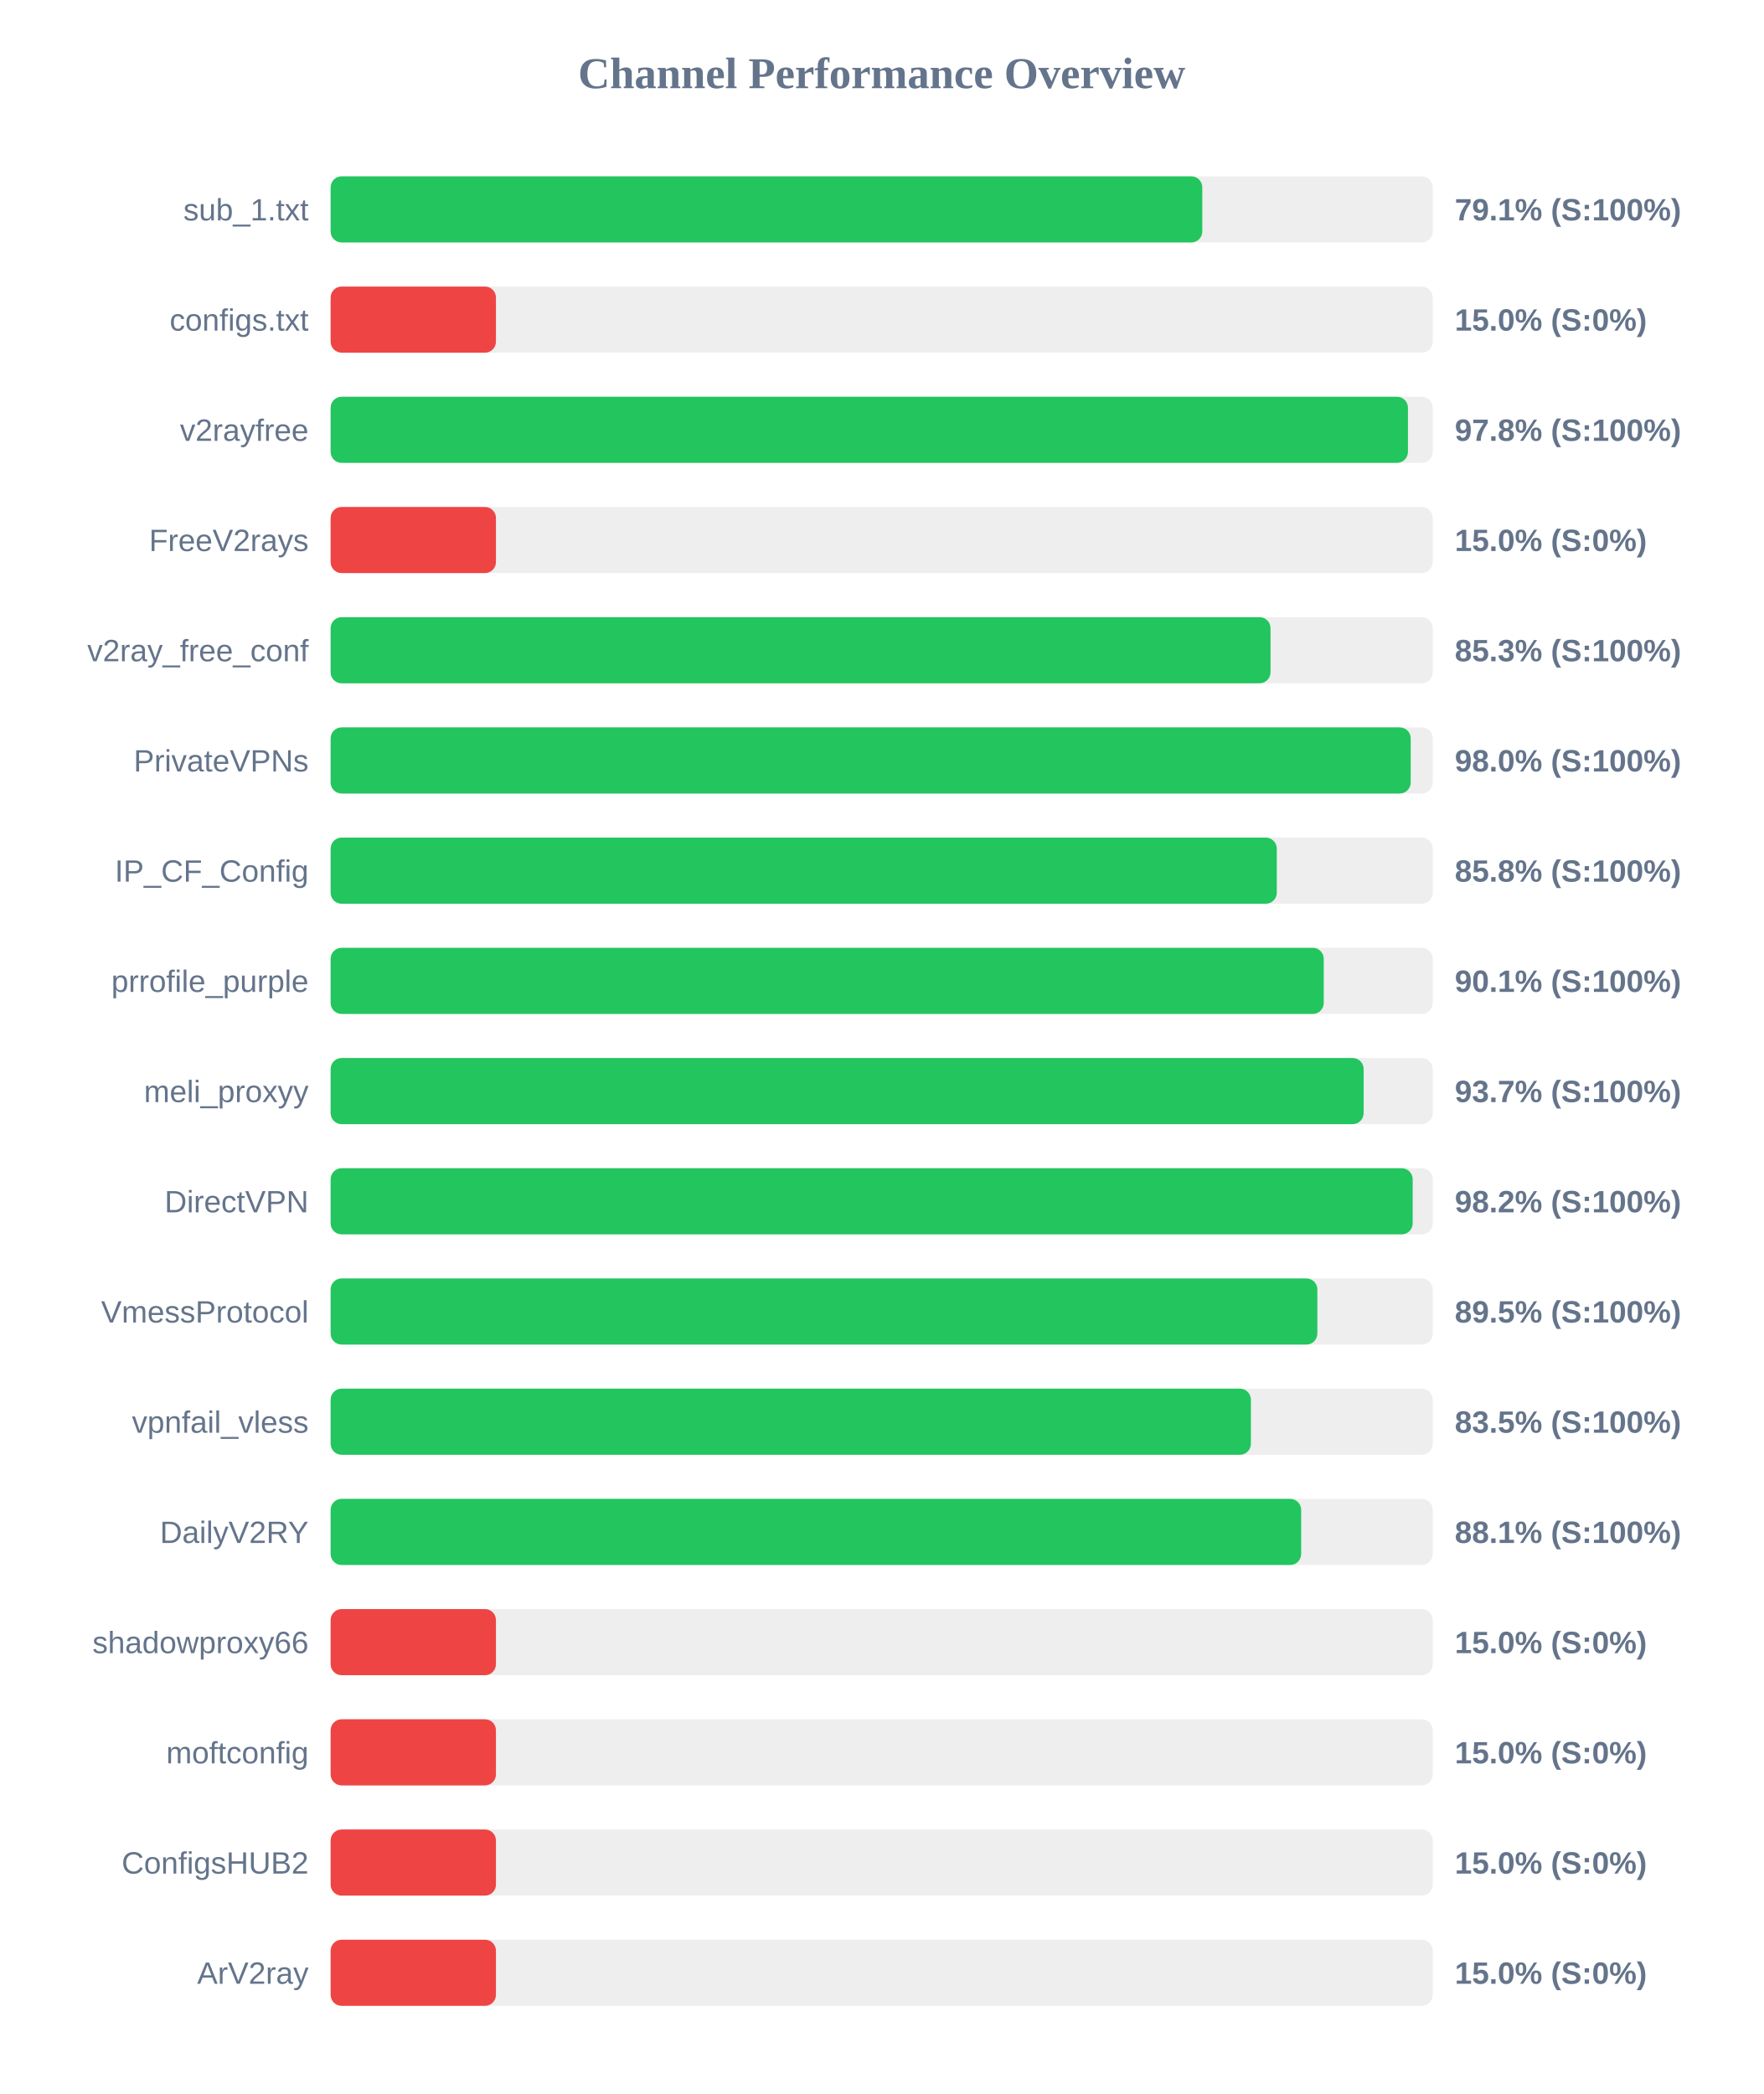
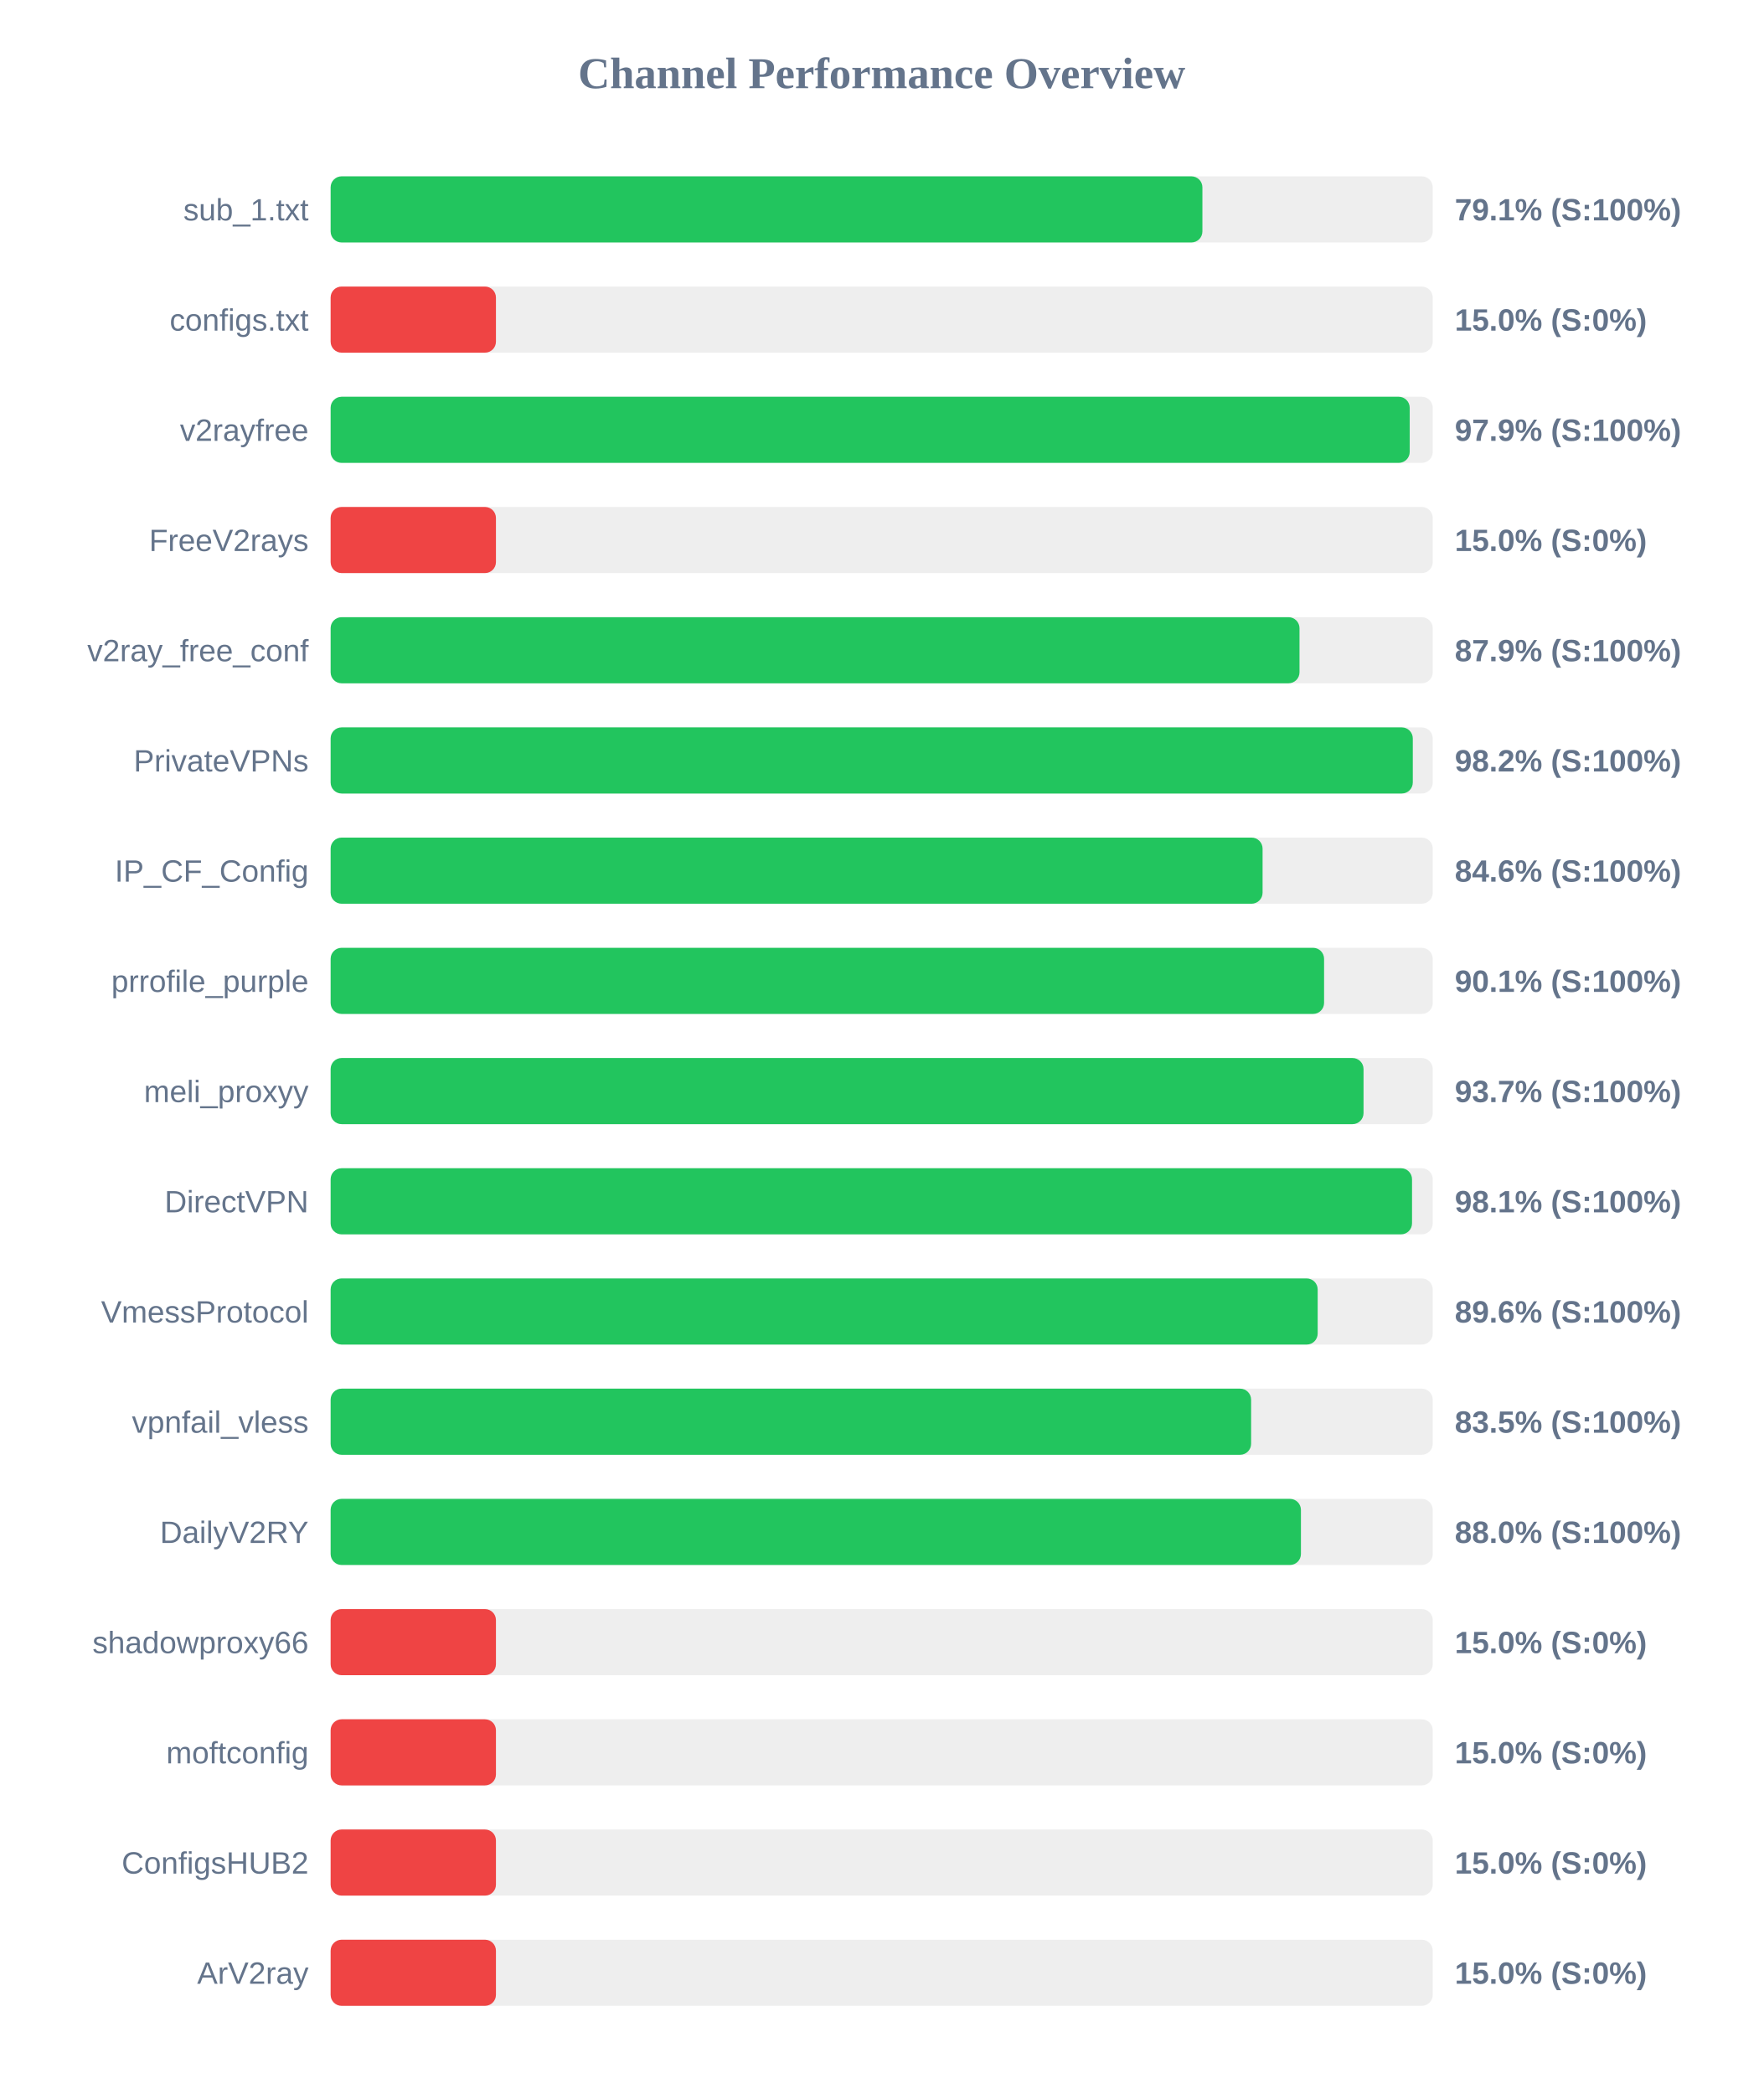
<svg xmlns="http://www.w3.org/2000/svg" width="800" height="950" version="1.1">
  <style>
        .row { font: 14px Arial; fill: #64748b; }
        .score { font: bold 14px Arial; fill: #64748b; }
    </style>
  <text x="400" y="40" text-anchor="middle" font-size="20px" font-weight="bold" fill="#64748b">Channel Performance Overview</text>
  <rect x="150" y="80" width="500" height="30" fill="#eee" rx="5" />
-   <rect x="150" y="80" width="395.45" height="30" fill="#22c55e" rx="5" />
+   <rect x="150" y="80" width="395.5" height="30" fill="#22c55e" rx="5" />
  <text x="140" y="100" text-anchor="end" class="row">sub_1.txt</text>
  <text x="660" y="100" text-anchor="start" class="score">79.1% (S:100%)</text>
  <rect x="150" y="130" width="500" height="30" fill="#eee" rx="5" />
  <rect x="150" y="130" width="75.0" height="30" fill="#ef4444" rx="5" />
  <text x="140" y="150" text-anchor="end" class="row">configs.txt</text>
  <text x="660" y="150" text-anchor="start" class="score">15.0% (S:0%)</text>
  <rect x="150" y="180" width="500" height="30" fill="#eee" rx="5" />
-   <rect x="150" y="180" width="488.75" height="30" fill="#22c55e" rx="5" />
+   <rect x="150" y="180" width="489.55" height="30" fill="#22c55e" rx="5" />
  <text x="140" y="200" text-anchor="end" class="row">v2rayfree</text>
-   <text x="660" y="200" text-anchor="start" class="score">97.8% (S:100%)</text>
+   <text x="660" y="200" text-anchor="start" class="score">97.9% (S:100%)</text>
  <rect x="150" y="230" width="500" height="30" fill="#eee" rx="5" />
  <rect x="150" y="230" width="75.0" height="30" fill="#ef4444" rx="5" />
  <text x="140" y="250" text-anchor="end" class="row">FreeV2rays</text>
  <text x="660" y="250" text-anchor="start" class="score">15.0% (S:0%)</text>
  <rect x="150" y="280" width="500" height="30" fill="#eee" rx="5" />
-   <rect x="150" y="280" width="426.4" height="30" fill="#22c55e" rx="5" />
+   <rect x="150" y="280" width="439.55" height="30" fill="#22c55e" rx="5" />
  <text x="140" y="300" text-anchor="end" class="row">v2ray_free_conf</text>
-   <text x="660" y="300" text-anchor="start" class="score">85.3% (S:100%)</text>
+   <text x="660" y="300" text-anchor="start" class="score">87.9% (S:100%)</text>
  <rect x="150" y="330" width="500" height="30" fill="#eee" rx="5" />
-   <rect x="150" y="330" width="490.0" height="30" fill="#22c55e" rx="5" />
+   <rect x="150" y="330" width="490.95" height="30" fill="#22c55e" rx="5" />
  <text x="140" y="350" text-anchor="end" class="row">PrivateVPNs</text>
-   <text x="660" y="350" text-anchor="start" class="score">98.0% (S:100%)</text>
+   <text x="660" y="350" text-anchor="start" class="score">98.2% (S:100%)</text>
  <rect x="150" y="380" width="500" height="30" fill="#eee" rx="5" />
-   <rect x="150" y="380" width="429.25" height="30" fill="#22c55e" rx="5" />
+   <rect x="150" y="380" width="422.8" height="30" fill="#22c55e" rx="5" />
  <text x="140" y="400" text-anchor="end" class="row">IP_CF_Config</text>
-   <text x="660" y="400" text-anchor="start" class="score">85.8% (S:100%)</text>
+   <text x="660" y="400" text-anchor="start" class="score">84.6% (S:100%)</text>
  <rect x="150" y="430" width="500" height="30" fill="#eee" rx="5" />
-   <rect x="150" y="430" width="450.55" height="30" fill="#22c55e" rx="5" />
+   <rect x="150" y="430" width="450.7" height="30" fill="#22c55e" rx="5" />
  <text x="140" y="450" text-anchor="end" class="row">prrofile_purple</text>
  <text x="660" y="450" text-anchor="start" class="score">90.1% (S:100%)</text>
  <rect x="150" y="480" width="500" height="30" fill="#eee" rx="5" />
-   <rect x="150" y="480" width="468.65" height="30" fill="#22c55e" rx="5" />
+   <rect x="150" y="480" width="468.6" height="30" fill="#22c55e" rx="5" />
  <text x="140" y="500" text-anchor="end" class="row">meli_proxyy</text>
  <text x="660" y="500" text-anchor="start" class="score">93.7% (S:100%)</text>
  <rect x="150" y="530" width="500" height="30" fill="#eee" rx="5" />
-   <rect x="150" y="530" width="490.9" height="30" fill="#22c55e" rx="5" />
+   <rect x="150" y="530" width="490.6" height="30" fill="#22c55e" rx="5" />
  <text x="140" y="550" text-anchor="end" class="row">DirectVPN</text>
-   <text x="660" y="550" text-anchor="start" class="score">98.2% (S:100%)</text>
+   <text x="660" y="550" text-anchor="start" class="score">98.1% (S:100%)</text>
  <rect x="150" y="580" width="500" height="30" fill="#eee" rx="5" />
-   <rect x="150" y="580" width="447.65" height="30" fill="#22c55e" rx="5" />
+   <rect x="150" y="580" width="447.8" height="30" fill="#22c55e" rx="5" />
  <text x="140" y="600" text-anchor="end" class="row">VmessProtocol</text>
-   <text x="660" y="600" text-anchor="start" class="score">89.5% (S:100%)</text>
+   <text x="660" y="600" text-anchor="start" class="score">89.6% (S:100%)</text>
  <rect x="150" y="630" width="500" height="30" fill="#eee" rx="5" />
-   <rect x="150" y="630" width="417.5" height="30" fill="#22c55e" rx="5" />
+   <rect x="150" y="630" width="417.6" height="30" fill="#22c55e" rx="5" />
  <text x="140" y="650" text-anchor="end" class="row">vpnfail_vless</text>
  <text x="660" y="650" text-anchor="start" class="score">83.5% (S:100%)</text>
  <rect x="150" y="680" width="500" height="30" fill="#eee" rx="5" />
-   <rect x="150" y="680" width="440.3" height="30" fill="#22c55e" rx="5" />
+   <rect x="150" y="680" width="440.2" height="30" fill="#22c55e" rx="5" />
  <text x="140" y="700" text-anchor="end" class="row">DailyV2RY</text>
-   <text x="660" y="700" text-anchor="start" class="score">88.1% (S:100%)</text>
+   <text x="660" y="700" text-anchor="start" class="score">88.0% (S:100%)</text>
  <rect x="150" y="730" width="500" height="30" fill="#eee" rx="5" />
  <rect x="150" y="730" width="75.0" height="30" fill="#ef4444" rx="5" />
  <text x="140" y="750" text-anchor="end" class="row">shadowproxy66</text>
  <text x="660" y="750" text-anchor="start" class="score">15.0% (S:0%)</text>
  <rect x="150" y="780" width="500" height="30" fill="#eee" rx="5" />
  <rect x="150" y="780" width="75.0" height="30" fill="#ef4444" rx="5" />
  <text x="140" y="800" text-anchor="end" class="row">moftconfig</text>
  <text x="660" y="800" text-anchor="start" class="score">15.0% (S:0%)</text>
  <rect x="150" y="830" width="500" height="30" fill="#eee" rx="5" />
  <rect x="150" y="830" width="75.0" height="30" fill="#ef4444" rx="5" />
  <text x="140" y="850" text-anchor="end" class="row">ConfigsHUB2</text>
  <text x="660" y="850" text-anchor="start" class="score">15.0% (S:0%)</text>
  <rect x="150" y="880" width="500" height="30" fill="#eee" rx="5" />
  <rect x="150" y="880" width="75.0" height="30" fill="#ef4444" rx="5" />
  <text x="140" y="900" text-anchor="end" class="row">ArV2ray</text>
  <text x="660" y="900" text-anchor="start" class="score">15.0% (S:0%)</text>
</svg>
